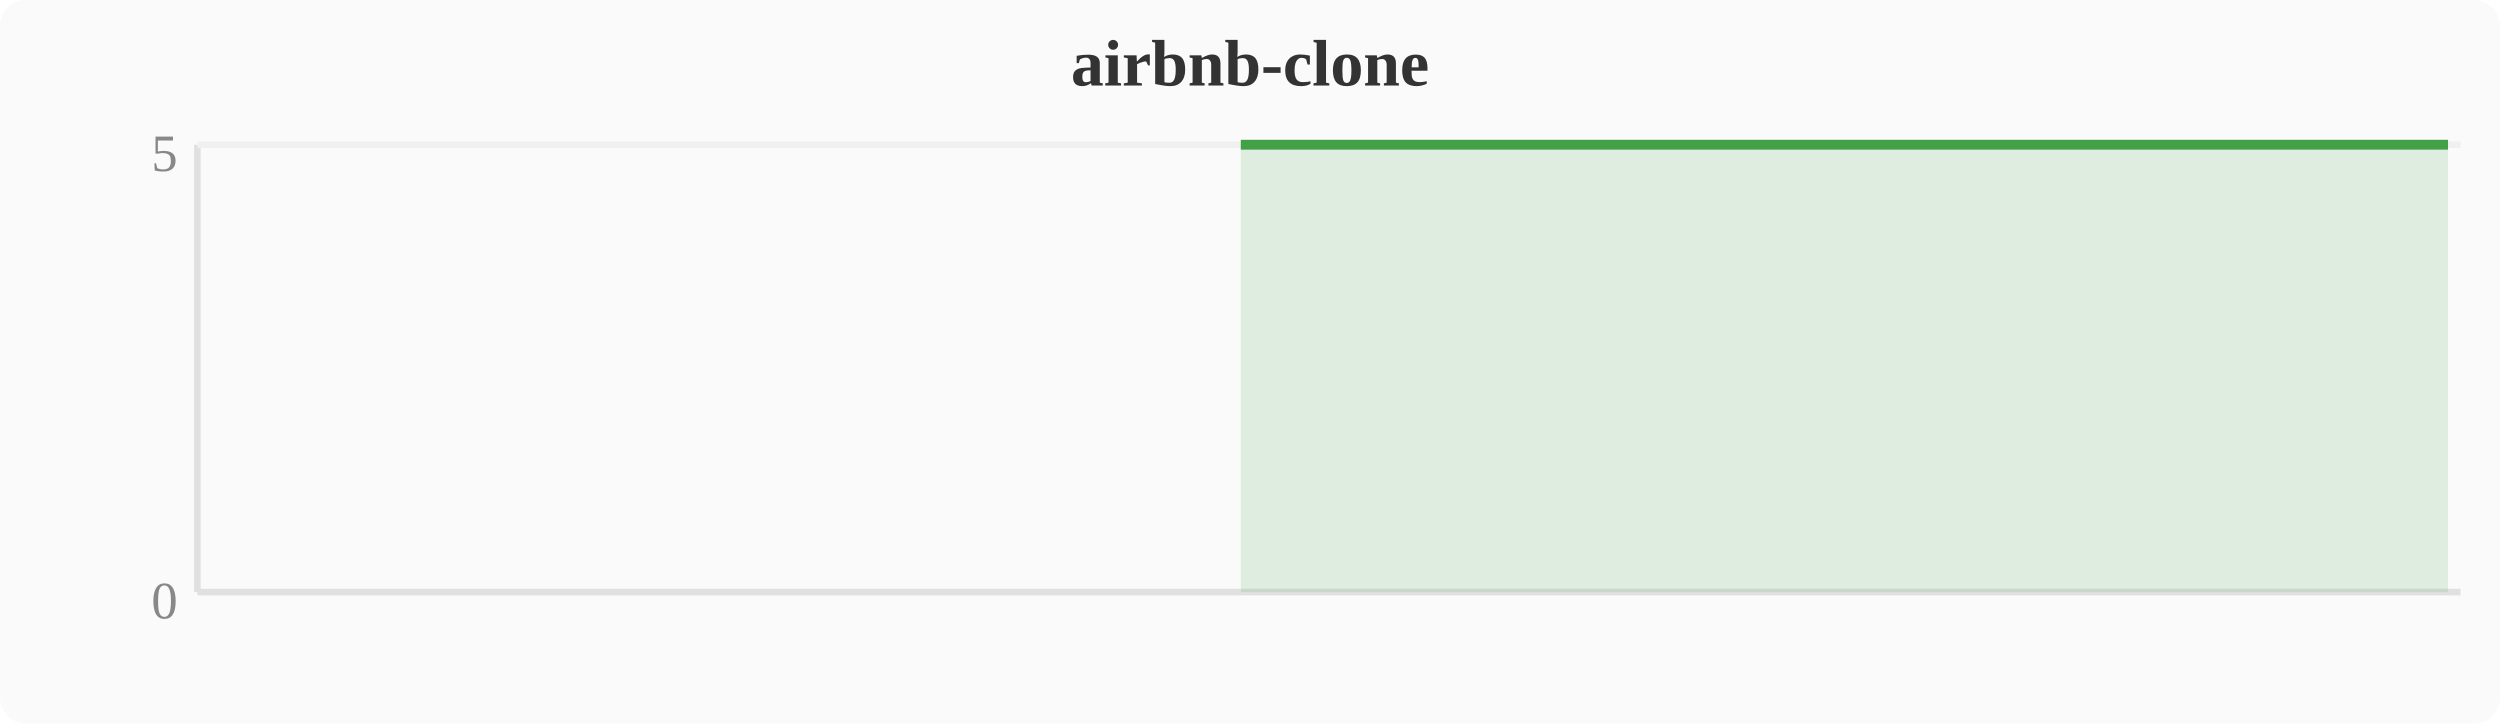
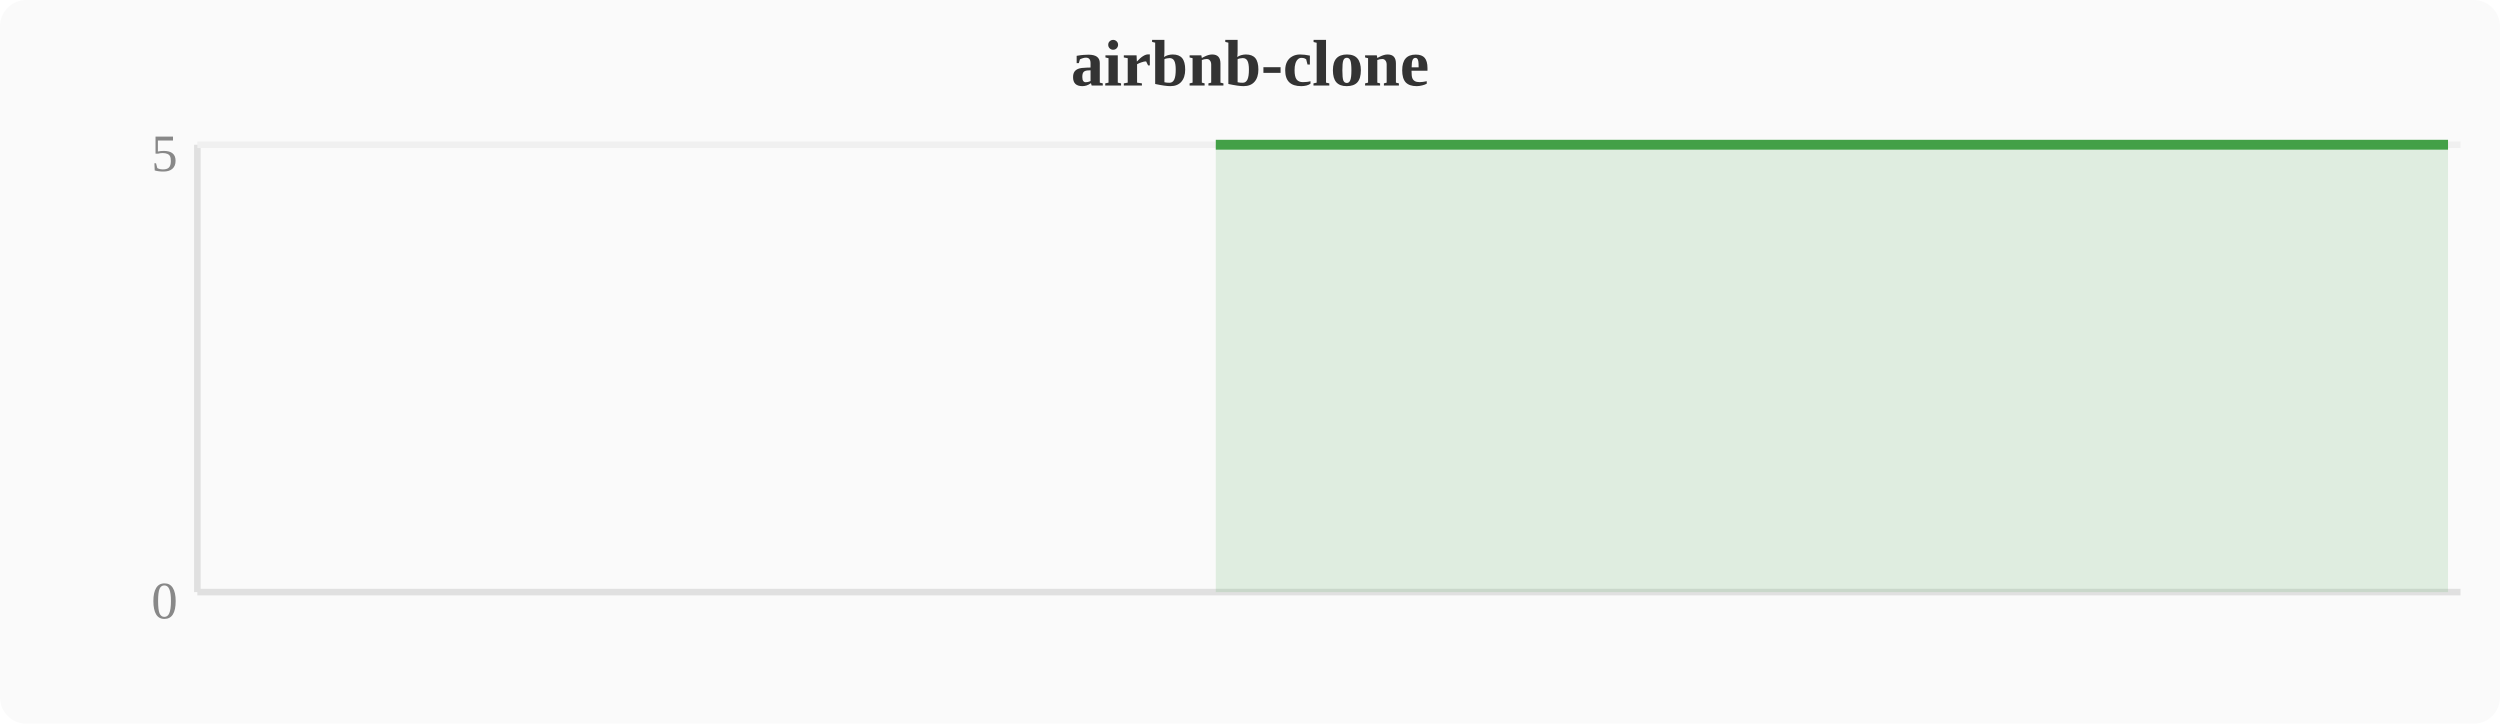
<svg xmlns="http://www.w3.org/2000/svg" width="380" height="110" viewBox="0 0 380 110">
  <rect width="380" height="110" fill="#fafafa" rx="4" />
  <text x="190" y="13" text-anchor="middle" font-size="10" font-weight="bold" fill="#333">airbnb-clone</text>
  <line x1="30" y1="22" x2="30" y2="90" stroke="#e0e0e0" stroke-width="1" />
  <line x1="30" y1="90" x2="374" y2="90" stroke="#e0e0e0" stroke-width="1" />
  <line x1="30" y1="22" x2="374" y2="22" stroke="#f0f0f0" stroke-width="1" />
  <text x="27" y="94" text-anchor="end" font-size="8" fill="#888">0</text>
  <text x="27" y="26" text-anchor="end" font-size="8" fill="#888">5</text>
-   <polygon points="188.6,22.0 192.4,22.0 196.3,22.0 200.1,22.0 203.9,22.0 207.7,22.0 211.6,22.0 215.4,22.0 219.2,22.0 223.0,22.0 226.8,22.0 230.7,22.0 234.5,22.0 238.3,22.0 242.1,22.0 246.0,22.0 249.8,22.0 253.6,22.0 257.4,22.0 261.2,22.0 265.1,22.0 268.9,22.0 272.7,22.0 276.5,22.0 280.4,22.0 284.2,22.0 288.0,22.0 291.8,22.0 295.6,22.0 299.5,22.0 303.3,22.0 307.1,22.0 310.9,22.0 314.8,22.0 318.6,22.0 322.4,22.0 326.2,22.0 330.0,22.0 333.9,22.0 337.7,22.0 341.5,22.0 345.3,22.0 349.2,22.0 353.0,22.0 356.8,22.0 360.6,22.0 364.4,22.0 368.3,22.0 372.1,22.0 372.1,90 188.6,90" fill="#43a047" opacity="0.15" />
-   <polyline points="188.6,22.0 192.4,22.0 196.3,22.0 200.1,22.0 203.9,22.0 207.7,22.0 211.6,22.0 215.4,22.0 219.2,22.0 223.0,22.0 226.8,22.0 230.7,22.0 234.5,22.0 238.3,22.0 242.1,22.0 246.0,22.0 249.8,22.0 253.6,22.0 257.4,22.0 261.2,22.0 265.1,22.0 268.9,22.0 272.7,22.0 276.5,22.0 280.4,22.0 284.2,22.0 288.0,22.0 291.8,22.0 295.6,22.0 299.5,22.0 303.3,22.0 307.1,22.0 310.9,22.0 314.8,22.0 318.6,22.0 322.4,22.0 326.2,22.0 330.0,22.0 333.9,22.0 337.7,22.0 341.5,22.0 345.3,22.0 349.2,22.0 353.0,22.0 356.8,22.0 360.6,22.0 364.4,22.0 368.3,22.0 372.1,22.0" fill="none" stroke="#43a047" stroke-width="1.5" stroke-linejoin="round" />
+   <polygon points="184.8,22.0 188.6,22.0 192.4,22.0 196.3,22.0 200.1,22.0 203.9,22.0 207.7,22.0 211.6,22.0 215.4,22.0 219.2,22.0 223.0,22.0 226.8,22.0 230.7,22.0 234.5,22.0 238.3,22.0 242.1,22.0 246.0,22.0 249.8,22.0 253.6,22.0 257.4,22.0 261.2,22.0 265.1,22.0 268.9,22.0 272.7,22.0 276.5,22.0 280.4,22.0 284.2,22.0 288.0,22.0 291.8,22.0 295.6,22.0 299.5,22.0 303.3,22.0 307.1,22.0 310.9,22.0 314.8,22.0 318.6,22.0 322.4,22.0 326.2,22.0 330.0,22.0 333.9,22.0 337.7,22.0 341.5,22.0 345.3,22.0 349.2,22.0 353.0,22.0 356.8,22.0 360.6,22.0 364.4,22.0 368.3,22.0 372.1,22.0 372.1,90 184.8,90" fill="#43a047" opacity="0.15" />
+   <polyline points="184.8,22.0 188.6,22.0 192.4,22.0 196.3,22.0 200.1,22.0 203.9,22.0 207.7,22.0 211.6,22.0 215.4,22.0 219.2,22.0 223.0,22.0 226.8,22.0 230.7,22.0 234.5,22.0 238.3,22.0 242.1,22.0 246.0,22.0 249.8,22.0 253.6,22.0 257.4,22.0 261.2,22.0 265.1,22.0 268.9,22.0 272.7,22.0 276.5,22.0 280.4,22.0 284.2,22.0 288.0,22.0 291.8,22.0 295.6,22.0 299.5,22.0 303.3,22.0 307.1,22.0 310.9,22.0 314.8,22.0 318.6,22.0 322.4,22.0 326.2,22.0 330.0,22.0 333.9,22.0 337.7,22.0 341.5,22.0 345.3,22.0 349.2,22.0 353.0,22.0 356.8,22.0 360.6,22.0 364.4,22.0 368.3,22.0 372.1,22.0" fill="none" stroke="#43a047" stroke-width="1.5" stroke-linejoin="round" />
</svg>
